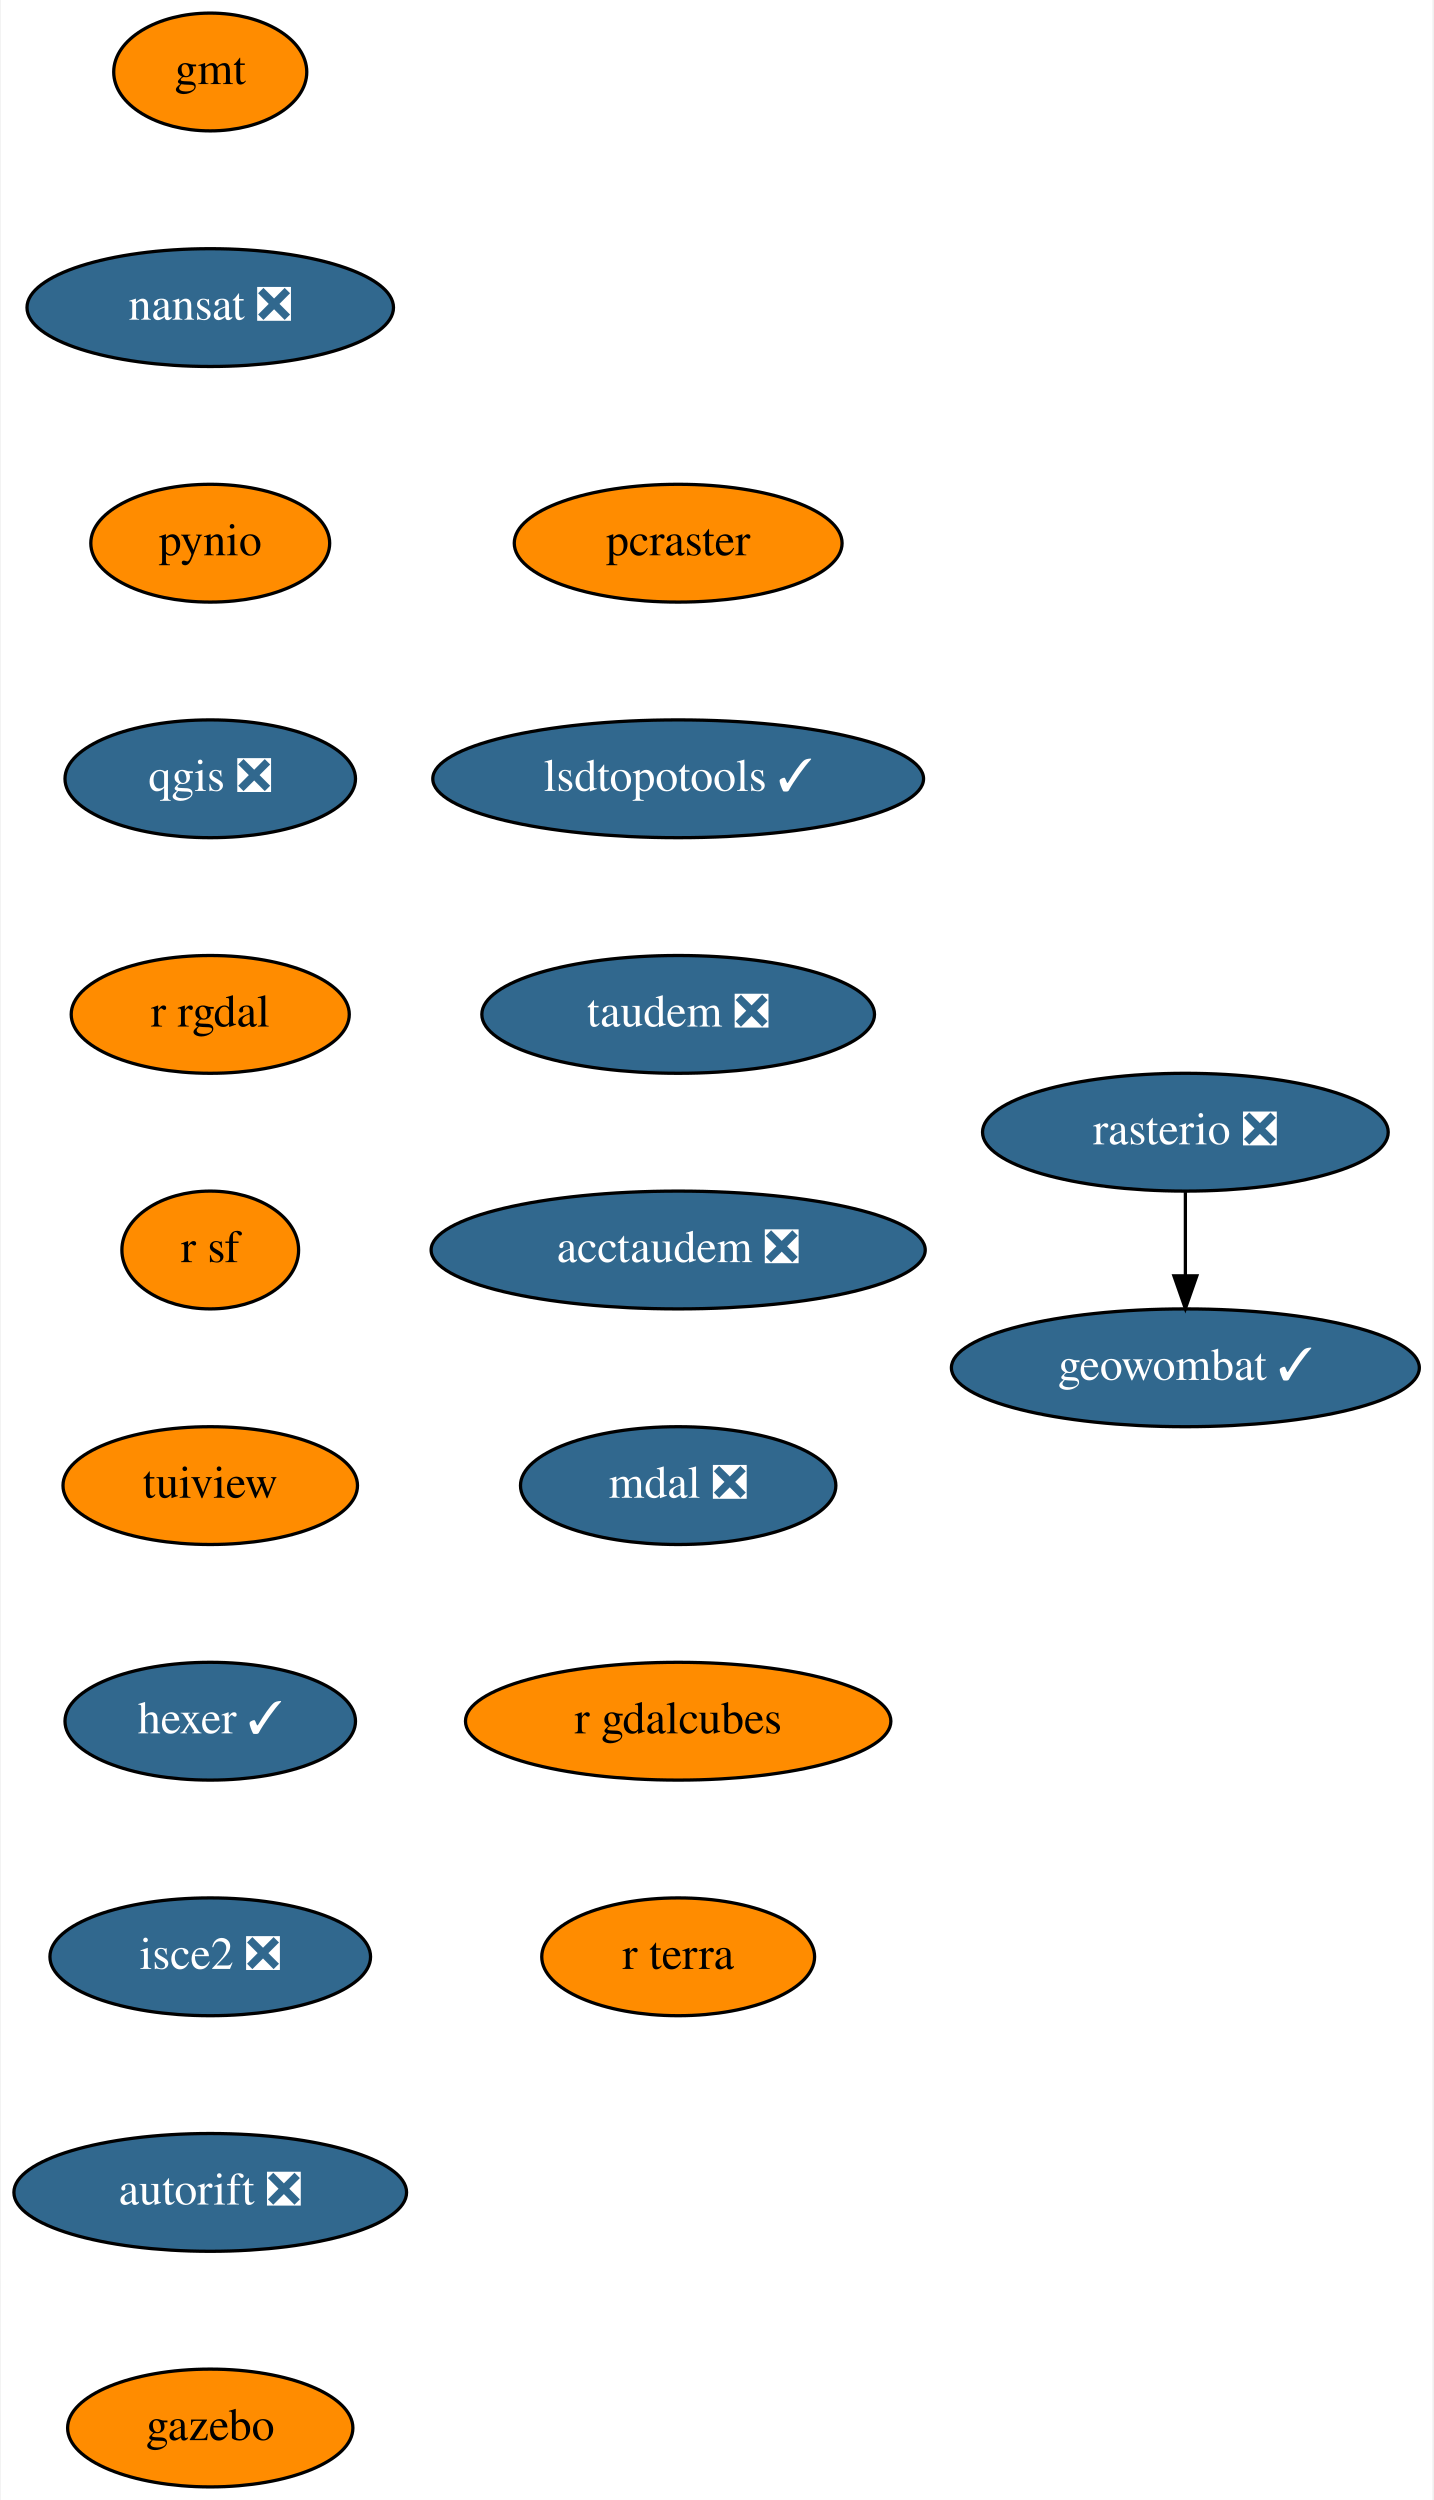
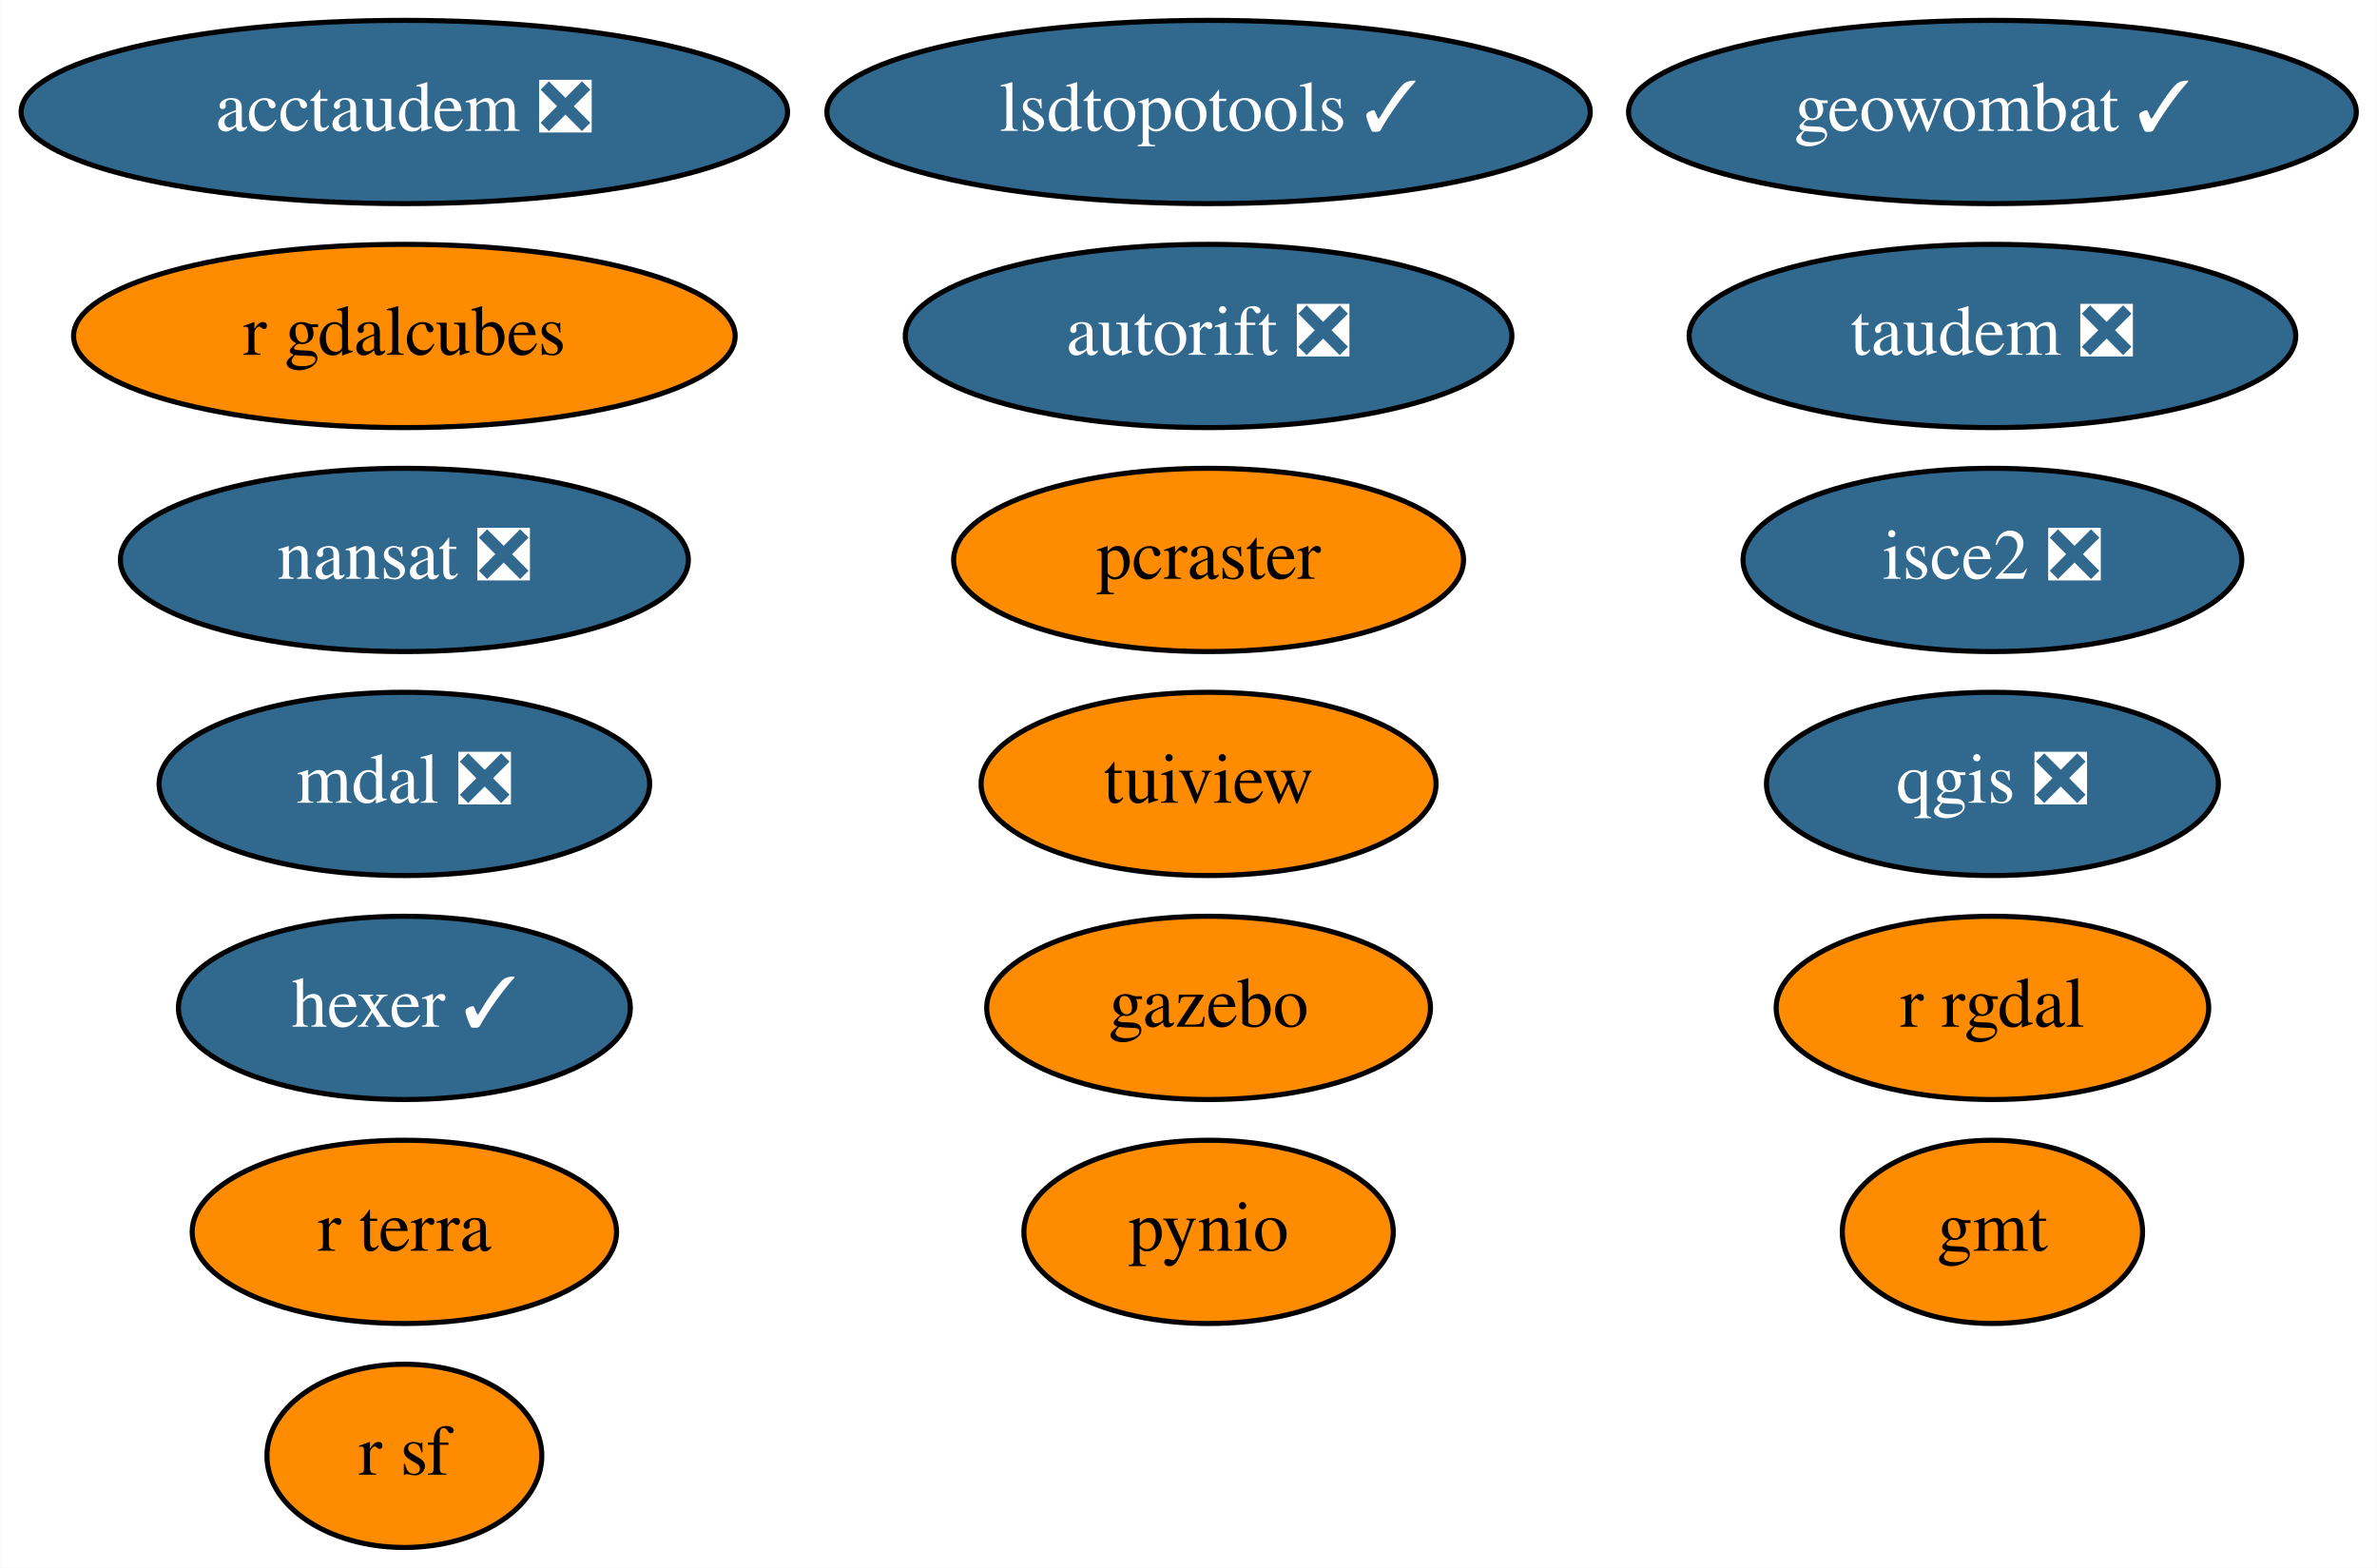
- <svg xmlns="http://www.w3.org/2000/svg" xmlns:xlink="http://www.w3.org/1999/xlink" width="438pt" height="764pt" viewBox="0.00 0.00 437.50 764.00">
-   <g id="graph0" class="graph" transform="scale(1 1) rotate(0) translate(4 760)">
-     <polygon fill="white" stroke="transparent" points="-4,4 -4,-760 433.5,-760 433.5,4 -4,4" />
+ <svg xmlns="http://www.w3.org/2000/svg" xmlns:xlink="http://www.w3.org/1999/xlink" width="467pt" height="308pt" viewBox="0.00 0.00 466.89 308.00">
+   <g id="graph0" class="graph" transform="scale(1 1) rotate(0) translate(4 304)">
+     <polygon fill="white" stroke="transparent" points="-4,4 -4,-304 462.89,-304 462.89,4 -4,4" />
    <g id="node1" class="node">
      <g id="a_node1">
        <a xlink:href="https://github.com/conda-forge/gmt-feedstock" xlink:title="gmt">
-           <ellipse fill="#ff8c00" stroke="black" cx="60" cy="-738" rx="29.5" ry="18" />
-           <text text-anchor="middle" x="60" y="-734.3" font-family="Times,serif" font-size="14.00">gmt</text>
+           <ellipse fill="#ff8c00" stroke="black" cx="387.39" cy="-62" rx="29.5" ry="18" />
+           <text text-anchor="middle" x="387.39" y="-58.3" font-family="Times,serif" font-size="14.00">gmt</text>
        </a>
      </g>
    </g>
    <g id="node2" class="node">
      <g id="a_node2">
        <a xlink:href="https://github.com/conda-forge/nansat-feedstock/pull/35" xlink:title="nansat ❎">
-           <ellipse fill="#31688e" stroke="black" cx="60" cy="-666" rx="56" ry="18" />
-           <text text-anchor="middle" x="60" y="-662.3" font-family="Times,serif" font-size="14.00" fill="white">nansat ❎</text>
+           <ellipse fill="#31688e" stroke="black" cx="75.39" cy="-194" rx="55.79" ry="18" />
+           <text text-anchor="middle" x="75.39" y="-190.3" font-family="Times,serif" font-size="14.00" fill="white">nansat ❎</text>
        </a>
      </g>
    </g>
    <g id="node3" class="node">
      <g id="a_node3">
        <a xlink:href="https://github.com/conda-forge/pynio-feedstock" xlink:title="pynio">
-           <ellipse fill="#ff8c00" stroke="black" cx="60" cy="-594" rx="36.5" ry="18" />
-           <text text-anchor="middle" x="60" y="-590.3" font-family="Times,serif" font-size="14.00">pynio</text>
+           <ellipse fill="#ff8c00" stroke="black" cx="233.39" cy="-62" rx="36.29" ry="18" />
+           <text text-anchor="middle" x="233.39" y="-58.3" font-family="Times,serif" font-size="14.00">pynio</text>
        </a>
      </g>
    </g>
    <g id="node4" class="node">
      <g id="a_node4">
        <a xlink:href="https://github.com/conda-forge/qgis-feedstock/pull/215" xlink:title="qgis ❎">
-           <ellipse fill="#31688e" stroke="black" cx="60" cy="-522" rx="44.39" ry="18" />
-           <text text-anchor="middle" x="60" y="-518.3" font-family="Times,serif" font-size="14.00" fill="white">qgis ❎</text>
+           <ellipse fill="#31688e" stroke="black" cx="387.39" cy="-150" rx="44.39" ry="18" />
+           <text text-anchor="middle" x="387.39" y="-146.3" font-family="Times,serif" font-size="14.00" fill="white">qgis ❎</text>
        </a>
      </g>
    </g>
    <g id="node5" class="node">
      <g id="a_node5">
        <a xlink:href="https://github.com/conda-forge/r-rgdal-feedstock" xlink:title="r rgdal">
-           <ellipse fill="#ff8c00" stroke="black" cx="60" cy="-450" rx="42.49" ry="18" />
-           <text text-anchor="middle" x="60" y="-446.3" font-family="Times,serif" font-size="14.00">r rgdal</text>
+           <ellipse fill="#ff8c00" stroke="black" cx="387.39" cy="-106" rx="42.49" ry="18" />
+           <text text-anchor="middle" x="387.39" y="-102.3" font-family="Times,serif" font-size="14.00">r rgdal</text>
        </a>
      </g>
    </g>
    <g id="node6" class="node">
      <g id="a_node6">
        <a xlink:href="https://github.com/conda-forge/r-sf-feedstock" xlink:title="r sf">
-           <ellipse fill="#ff8c00" stroke="black" cx="60" cy="-378" rx="27" ry="18" />
-           <text text-anchor="middle" x="60" y="-374.3" font-family="Times,serif" font-size="14.00">r sf</text>
+           <ellipse fill="#ff8c00" stroke="black" cx="75.39" cy="-18" rx="27" ry="18" />
+           <text text-anchor="middle" x="75.39" y="-14.3" font-family="Times,serif" font-size="14.00">r sf</text>
        </a>
      </g>
    </g>
    <g id="node7" class="node">
      <g id="a_node7">
        <a xlink:href="https://github.com/conda-forge/tuiview-feedstock" xlink:title="tuiview">
-           <ellipse fill="#ff8c00" stroke="black" cx="60" cy="-306" rx="45" ry="18" />
-           <text text-anchor="middle" x="60" y="-302.3" font-family="Times,serif" font-size="14.00">tuiview</text>
+           <ellipse fill="#ff8c00" stroke="black" cx="233.39" cy="-150" rx="44.69" ry="18" />
+           <text text-anchor="middle" x="233.39" y="-146.3" font-family="Times,serif" font-size="14.00">tuiview</text>
+         </a>
+       </g>
+     </g>
+     <g id="node8" class="node">
+       <g id="a_node8">
+         <a xlink:href="https://github.com/conda-forge/hexer-feedstock/pull/9" xlink:title="hexer ✓">
+           <ellipse fill="#31688e" stroke="black" cx="75.39" cy="-106" rx="44.39" ry="18" />
+           <text text-anchor="middle" x="75.39" y="-102.3" font-family="Times,serif" font-size="14.00" fill="white">hexer ✓</text>
+         </a>
+       </g>
+     </g>
+     <g id="node9" class="node">
+       <g id="a_node9">
+         <a xlink:href="https://github.com/conda-forge/isce2-feedstock/pull/44" xlink:title="isce2 ❎">
+           <ellipse fill="#31688e" stroke="black" cx="387.39" cy="-194" rx="48.99" ry="18" />
+           <text text-anchor="middle" x="387.39" y="-190.3" font-family="Times,serif" font-size="14.00" fill="white">isce2 ❎</text>
        </a>
      </g>
    </g>
    <g id="node10" class="node">
      <g id="a_node10">
-         <a xlink:href="https://github.com/conda-forge/hexer-feedstock/pull/9" xlink:title="hexer ✓">
-           <ellipse fill="#31688e" stroke="black" cx="60" cy="-234" rx="44.39" ry="18" />
-           <text text-anchor="middle" x="60" y="-230.3" font-family="Times,serif" font-size="14.00" fill="white">hexer ✓</text>
+         <a xlink:href="https://github.com/conda-forge/autorift-feedstock/pull/36" xlink:title="autorift ❎">
+           <ellipse fill="#31688e" stroke="black" cx="233.39" cy="-238" rx="59.59" ry="18" />
+           <text text-anchor="middle" x="233.39" y="-234.3" font-family="Times,serif" font-size="14.00" fill="white">autorift ❎</text>
        </a>
      </g>
    </g>
-     <g id="node8" class="node">
-       <g id="a_node8">
-         <a xlink:href="https://github.com/conda-forge/rasterio-feedstock/pull/234" xlink:title="rasterio ❎">
-           <ellipse fill="#31688e" stroke="black" cx="358" cy="-414" rx="61.99" ry="18" />
-           <text text-anchor="middle" x="358" y="-410.3" font-family="Times,serif" font-size="14.00" fill="white">rasterio ❎</text>
-         </a>
-       </g>
-     </g>
-     <g id="node9" class="node">
-       <g id="a_node9">
-         <a xlink:href="https://github.com/conda-forge/geowombat-feedstock/pull/8" xlink:title="geowombat ✓">
-           <ellipse fill="#31688e" stroke="black" cx="358" cy="-342" rx="71.5" ry="18" />
-           <text text-anchor="middle" x="358" y="-338.3" font-family="Times,serif" font-size="14.00" fill="white">geowombat ✓</text>
-         </a>
-       </g>
-     </g>
-     <g id="edge7" class="edge">
-       <path fill="none" stroke="black" d="M358,-395.7C358,-387.98 358,-378.71 358,-370.11" />
-       <polygon fill="black" stroke="black" points="361.5,-370.1 358,-360.1 354.5,-370.1 361.5,-370.1" />
-     </g>
    <g id="node11" class="node">
      <g id="a_node11">
-         <a xlink:href="https://github.com/conda-forge/isce2-feedstock/pull/44" xlink:title="isce2 ❎">
-           <ellipse fill="#31688e" stroke="black" cx="60" cy="-162" rx="48.99" ry="18" />
-           <text text-anchor="middle" x="60" y="-158.3" font-family="Times,serif" font-size="14.00" fill="white">isce2 ❎</text>
+         <a xlink:href="https://github.com/conda-forge/gazebo-feedstock" xlink:title="gazebo">
+           <ellipse fill="#ff8c00" stroke="black" cx="233.39" cy="-106" rx="43.59" ry="18" />
+           <text text-anchor="middle" x="233.39" y="-102.3" font-family="Times,serif" font-size="14.00">gazebo</text>
        </a>
      </g>
    </g>
    <g id="node12" class="node">
      <g id="a_node12">
-         <a xlink:href="https://github.com/conda-forge/autorift-feedstock/pull/36" xlink:title="autorift ❎">
-           <ellipse fill="#31688e" stroke="black" cx="60" cy="-90" rx="60" ry="18" />
-           <text text-anchor="middle" x="60" y="-86.3" font-family="Times,serif" font-size="14.00" fill="white">autorift ❎</text>
+         <a xlink:href="https://github.com/conda-forge/pcraster-feedstock" xlink:title="pcraster">
+           <ellipse fill="#ff8c00" stroke="black" cx="233.39" cy="-194" rx="50.09" ry="18" />
+           <text text-anchor="middle" x="233.39" y="-190.3" font-family="Times,serif" font-size="14.00">pcraster</text>
        </a>
      </g>
    </g>
    <g id="node13" class="node">
      <g id="a_node13">
-         <a xlink:href="https://github.com/conda-forge/gazebo-feedstock" xlink:title="gazebo">
-           <ellipse fill="#ff8c00" stroke="black" cx="60" cy="-18" rx="43.59" ry="18" />
-           <text text-anchor="middle" x="60" y="-14.3" font-family="Times,serif" font-size="14.00">gazebo</text>
+         <a xlink:href="https://github.com/conda-forge/lsdtopotools-feedstock/pull/5" xlink:title="lsdtopotools ✓">
+           <ellipse fill="#31688e" stroke="black" cx="233.39" cy="-282" rx="74.99" ry="18" />
+           <text text-anchor="middle" x="233.39" y="-278.3" font-family="Times,serif" font-size="14.00" fill="white">lsdtopotools ✓</text>
        </a>
      </g>
    </g>
    <g id="node14" class="node">
      <g id="a_node14">
-         <a xlink:href="https://github.com/conda-forge/pcraster-feedstock" xlink:title="pcraster">
-           <ellipse fill="#ff8c00" stroke="black" cx="203" cy="-594" rx="50.09" ry="18" />
-           <text text-anchor="middle" x="203" y="-590.3" font-family="Times,serif" font-size="14.00">pcraster</text>
+         <a xlink:href="https://github.com/conda-forge/geowombat-feedstock/pull/8" xlink:title="geowombat ✓">
+           <ellipse fill="#31688e" stroke="black" cx="387.39" cy="-282" rx="71.49" ry="18" />
+           <text text-anchor="middle" x="387.39" y="-278.3" font-family="Times,serif" font-size="14.00" fill="white">geowombat ✓</text>
        </a>
      </g>
    </g>
    <g id="node15" class="node">
      <g id="a_node15">
-         <a xlink:href="https://github.com/conda-forge/lsdtopotools-feedstock/pull/5" xlink:title="lsdtopotools ✓">
-           <ellipse fill="#31688e" stroke="black" cx="203" cy="-522" rx="74.99" ry="18" />
-           <text text-anchor="middle" x="203" y="-518.3" font-family="Times,serif" font-size="14.00" fill="white">lsdtopotools ✓</text>
+         <a xlink:href="https://github.com/conda-forge/taudem-feedstock/pull/13" xlink:title="taudem ❎">
+           <ellipse fill="#31688e" stroke="black" cx="387.39" cy="-238" rx="59.59" ry="18" />
+           <text text-anchor="middle" x="387.39" y="-234.3" font-family="Times,serif" font-size="14.00" fill="white">taudem ❎</text>
        </a>
      </g>
    </g>
    <g id="node16" class="node">
      <g id="a_node16">
-         <a xlink:href="https://github.com/conda-forge/taudem-feedstock/pull/13" xlink:title="taudem ❎">
-           <ellipse fill="#31688e" stroke="black" cx="203" cy="-450" rx="60" ry="18" />
-           <text text-anchor="middle" x="203" y="-446.3" font-family="Times,serif" font-size="14.00" fill="white">taudem ❎</text>
+         <a xlink:href="https://github.com/conda-forge/acctaudem-feedstock/pull/8" xlink:title="acctaudem ❎">
+           <ellipse fill="#31688e" stroke="black" cx="75.39" cy="-282" rx="75.29" ry="18" />
+           <text text-anchor="middle" x="75.39" y="-278.3" font-family="Times,serif" font-size="14.00" fill="white">acctaudem ❎</text>
        </a>
      </g>
    </g>
    <g id="node17" class="node">
      <g id="a_node17">
-         <a xlink:href="https://github.com/conda-forge/acctaudem-feedstock/pull/8" xlink:title="acctaudem ❎">
-           <ellipse fill="#31688e" stroke="black" cx="203" cy="-378" rx="75.5" ry="18" />
-           <text text-anchor="middle" x="203" y="-374.3" font-family="Times,serif" font-size="14.00" fill="white">acctaudem ❎</text>
+         <a xlink:href="https://github.com/conda-forge/mdal-feedstock/pull/21" xlink:title="mdal ❎">
+           <ellipse fill="#31688e" stroke="black" cx="75.39" cy="-150" rx="48.19" ry="18" />
+           <text text-anchor="middle" x="75.39" y="-146.3" font-family="Times,serif" font-size="14.00" fill="white">mdal ❎</text>
        </a>
      </g>
    </g>
    <g id="node18" class="node">
      <g id="a_node18">
-         <a xlink:href="https://github.com/conda-forge/mdal-feedstock/pull/21" xlink:title="mdal ❎">
-           <ellipse fill="#31688e" stroke="black" cx="203" cy="-306" rx="48.19" ry="18" />
-           <text text-anchor="middle" x="203" y="-302.3" font-family="Times,serif" font-size="14.00" fill="white">mdal ❎</text>
+         <a xlink:href="https://github.com/conda-forge/r-gdalcubes-feedstock" xlink:title="r gdalcubes">
+           <ellipse fill="#ff8c00" stroke="black" cx="75.39" cy="-238" rx="64.99" ry="18" />
+           <text text-anchor="middle" x="75.39" y="-234.3" font-family="Times,serif" font-size="14.00">r gdalcubes</text>
        </a>
      </g>
    </g>
    <g id="node19" class="node">
      <g id="a_node19">
-         <a xlink:href="https://github.com/conda-forge/r-gdalcubes-feedstock" xlink:title="r gdalcubes">
-           <ellipse fill="#ff8c00" stroke="black" cx="203" cy="-234" rx="65" ry="18" />
-           <text text-anchor="middle" x="203" y="-230.3" font-family="Times,serif" font-size="14.00">r gdalcubes</text>
-         </a>
-       </g>
-     </g>
-     <g id="node20" class="node">
-       <g id="a_node20">
        <a xlink:href="https://github.com/conda-forge/r-terra-feedstock" xlink:title="r terra">
-           <ellipse fill="#ff8c00" stroke="black" cx="203" cy="-162" rx="41.69" ry="18" />
-           <text text-anchor="middle" x="203" y="-158.3" font-family="Times,serif" font-size="14.00">r terra</text>
+           <ellipse fill="#ff8c00" stroke="black" cx="75.39" cy="-62" rx="41.69" ry="18" />
+           <text text-anchor="middle" x="75.39" y="-58.3" font-family="Times,serif" font-size="14.00">r terra</text>
        </a>
      </g>
    </g>
  </g>
</svg>
